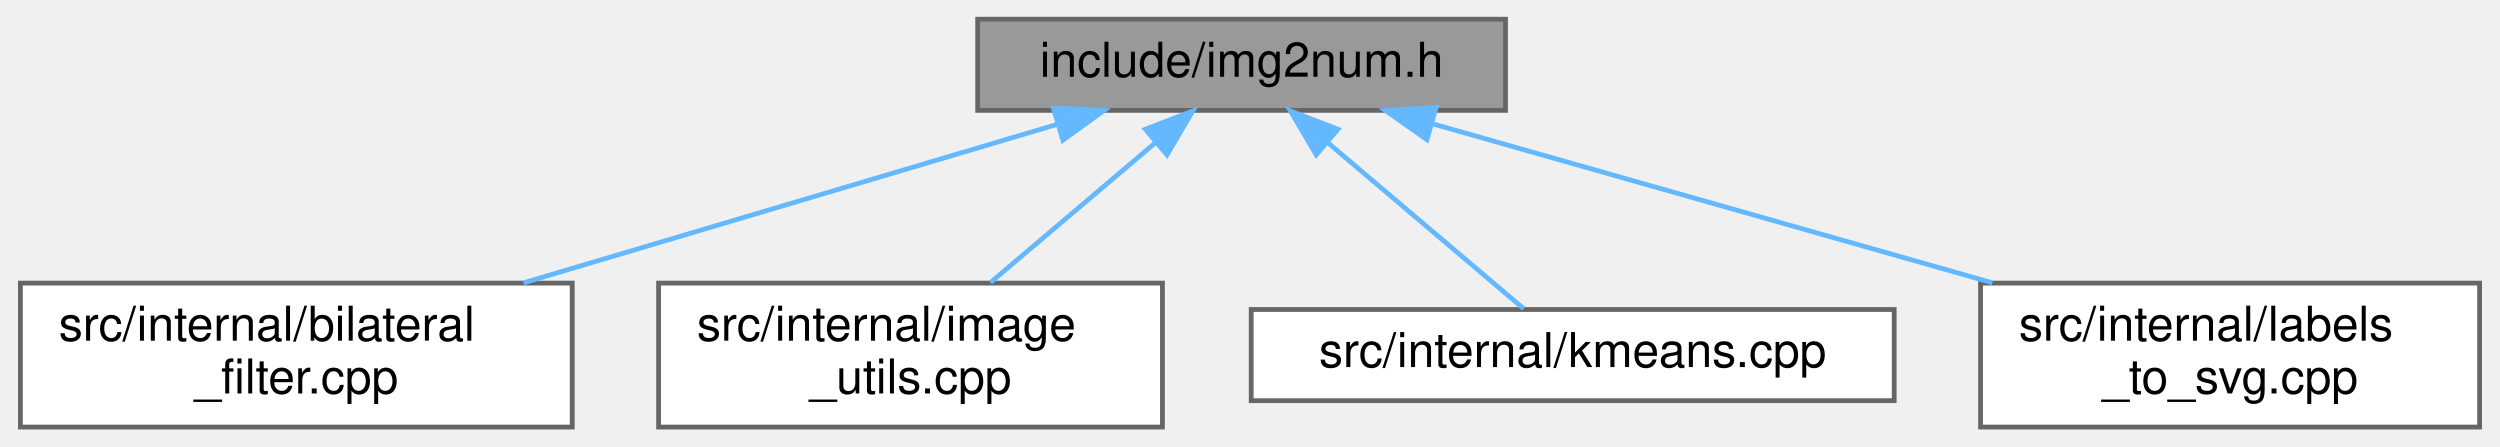
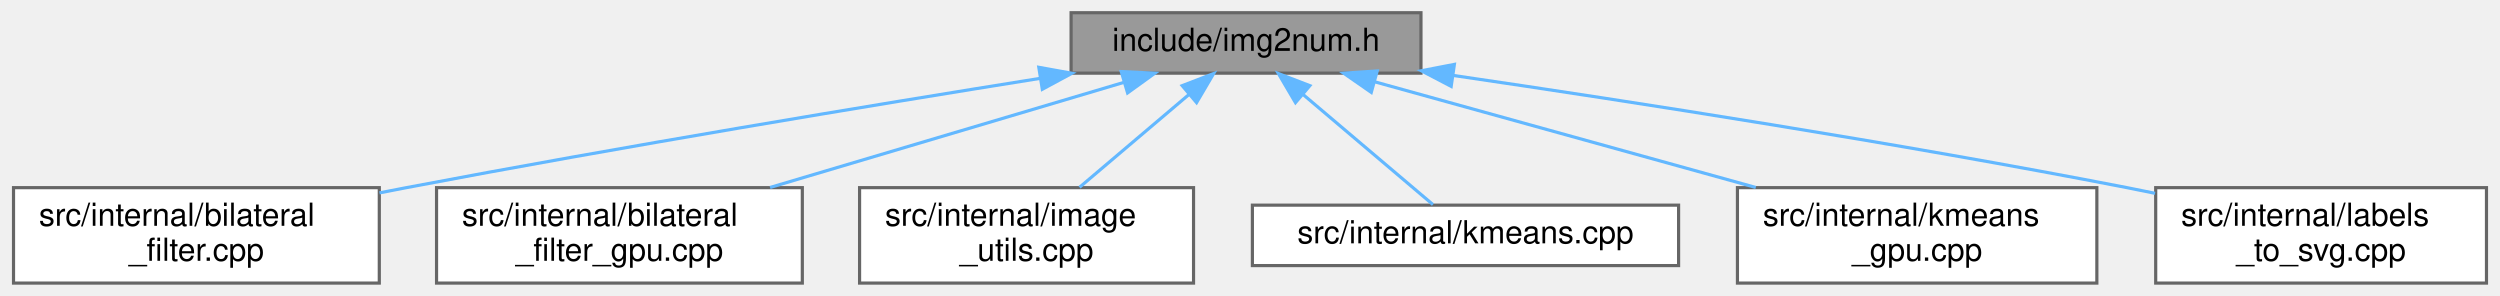
- <svg xmlns="http://www.w3.org/2000/svg" xmlns:xlink="http://www.w3.org/1999/xlink" width="521pt" height="93pt" viewBox="0.00 0.00 520.50 93.00">
+ <svg xmlns="http://www.w3.org/2000/svg" xmlns:xlink="http://www.w3.org/1999/xlink" width="786pt" height="93pt" viewBox="0.00 0.00 785.50 93.00">
  <g id="graph0" class="graph" transform="scale(1 1) rotate(0) translate(4 89)">
    <g id="Node000001" class="node">
      <g id="a_Node000001">
        <a xlink:title="Core image processing functions for img2num project.">
-           <polygon fill="#999999" stroke="#666666" points="309.5,-85 199.5,-85 199.5,-66 309.5,-66 309.5,-85" />
-           <text text-anchor="middle" x="254.5" y="-73" font-family="Helvetica,sans-Serif" font-size="10.00">include/img2num.h</text>
+           <polygon fill="#999999" stroke="#666666" points="442.5,-85 332.5,-85 332.5,-66 442.5,-66 442.5,-85" />
+           <text text-anchor="middle" x="387.5" y="-73" font-family="Helvetica,sans-Serif" font-size="10.00">include/img2num.h</text>
        </a>
      </g>
    </g>
    <g id="Node000002" class="node">
      <g id="a_Node000002">
        <a xlink:href="bilateral__filter_8cpp_source.html" target="_top" xlink:title=" ">
          <polygon fill="white" stroke="#666666" points="115,-30 0,-30 0,0 115,0 115,-30" />
          <text text-anchor="start" x="8" y="-18" font-family="Helvetica,sans-Serif" font-size="10.00">src/internal/bilateral</text>
          <text text-anchor="middle" x="57.5" y="-7" font-family="Helvetica,sans-Serif" font-size="10.00">_filter.cpp</text>
        </a>
      </g>
    </g>
    <g id="edge1_Node000001_Node000002" class="edge">
      <g id="a_edge1_Node000001_Node000002">
        <a xlink:title=" ">
-           <path fill="none" stroke="#63b8ff" d="M216.03,-63.08C184.22,-53.63 138.9,-40.17 104.86,-30.06" />
-           <polygon fill="#63b8ff" stroke="#63b8ff" points="215.27,-66.5 225.85,-65.99 217.26,-59.79 215.27,-66.5" />
+           <path fill="none" stroke="#63b8ff" d="M322.74,-64.36C269.21,-55.8 191.28,-42.89 123.5,-30 120.74,-29.47 117.91,-28.92 115.06,-28.36" />
+           <polygon fill="#63b8ff" stroke="#63b8ff" points="322.35,-67.84 332.77,-65.96 323.45,-60.93 322.35,-67.84" />
        </a>
      </g>
    </g>
    <g id="Node000003" class="node">
      <g id="a_Node000003">
-         <a xlink:href="image__utils_8cpp_source.html" target="_top" xlink:title=" ">
-           <polygon fill="white" stroke="#666666" points="238,-30 133,-30 133,0 238,0 238,-30" />
-           <text text-anchor="start" x="141" y="-18" font-family="Helvetica,sans-Serif" font-size="10.00">src/internal/image</text>
-           <text text-anchor="middle" x="185.5" y="-7" font-family="Helvetica,sans-Serif" font-size="10.00">_utils.cpp</text>
+         <a xlink:href="bilateral__filter__gpu_8cpp_source.html" target="_top" xlink:title=" ">
+           <polygon fill="white" stroke="#666666" points="248,-30 133,-30 133,0 248,0 248,-30" />
+           <text text-anchor="start" x="141" y="-18" font-family="Helvetica,sans-Serif" font-size="10.00">src/internal/bilateral</text>
+           <text text-anchor="middle" x="190.5" y="-7" font-family="Helvetica,sans-Serif" font-size="10.00">_filter_gpu.cpp</text>
        </a>
      </g>
    </g>
    <g id="edge2_Node000001_Node000003" class="edge">
      <g id="a_edge2_Node000001_Node000003">
        <a xlink:title=" ">
-           <path fill="none" stroke="#63b8ff" d="M236.49,-59.23C225.87,-50.23 212.52,-38.91 202.15,-30.11" />
-           <polygon fill="#63b8ff" stroke="#63b8ff" points="234.43,-62.07 244.32,-65.87 238.95,-56.73 234.43,-62.07" />
+           <path fill="none" stroke="#63b8ff" d="M349.03,-63.08C317.22,-53.63 271.9,-40.17 237.86,-30.06" />
+           <polygon fill="#63b8ff" stroke="#63b8ff" points="348.27,-66.5 358.85,-65.99 350.26,-59.79 348.27,-66.5" />
        </a>
      </g>
    </g>
    <g id="Node000004" class="node">
      <g id="a_Node000004">
-         <a xlink:href="kmeans_8cpp_source.html" target="_top" xlink:title=" ">
-           <polygon fill="white" stroke="#666666" points="390.5,-24.5 256.5,-24.5 256.5,-5.5 390.5,-5.5 390.5,-24.5" />
-           <text text-anchor="middle" x="323.5" y="-12.5" font-family="Helvetica,sans-Serif" font-size="10.00">src/internal/kmeans.cpp</text>
+         <a xlink:href="image__utils_8cpp_source.html" target="_top" xlink:title=" ">
+           <polygon fill="white" stroke="#666666" points="371,-30 266,-30 266,0 371,0 371,-30" />
+           <text text-anchor="start" x="274" y="-18" font-family="Helvetica,sans-Serif" font-size="10.00">src/internal/image</text>
+           <text text-anchor="middle" x="318.5" y="-7" font-family="Helvetica,sans-Serif" font-size="10.00">_utils.cpp</text>
        </a>
      </g>
    </g>
    <g id="edge3_Node000001_Node000004" class="edge">
      <g id="a_edge3_Node000001_Node000004">
        <a xlink:title=" ">
-           <path fill="none" stroke="#63b8ff" d="M272.52,-59.22C285.5,-48.21 302.56,-33.75 313.28,-24.67" />
-           <polygon fill="#63b8ff" stroke="#63b8ff" points="270.05,-56.73 264.68,-65.87 274.57,-62.07 270.05,-56.73" />
+           <path fill="none" stroke="#63b8ff" d="M369.49,-59.23C358.87,-50.23 345.52,-38.91 335.15,-30.11" />
+           <polygon fill="#63b8ff" stroke="#63b8ff" points="367.43,-62.07 377.32,-65.87 371.95,-56.73 367.43,-62.07" />
        </a>
      </g>
    </g>
    <g id="Node000005" class="node">
      <g id="a_Node000005">
-         <a xlink:href="labels__to__svg_8cpp_source.html" target="_top" xlink:title=" ">
-           <polygon fill="white" stroke="#666666" points="512.5,-30 408.5,-30 408.5,0 512.5,0 512.5,-30" />
-           <text text-anchor="start" x="416.5" y="-18" font-family="Helvetica,sans-Serif" font-size="10.00">src/internal/labels</text>
-           <text text-anchor="middle" x="460.5" y="-7" font-family="Helvetica,sans-Serif" font-size="10.00">_to_svg.cpp</text>
+         <a xlink:href="kmeans_8cpp_source.html" target="_top" xlink:title=" ">
+           <polygon fill="white" stroke="#666666" points="523.5,-24.5 389.5,-24.5 389.5,-5.5 523.5,-5.5 523.5,-24.5" />
+           <text text-anchor="middle" x="456.5" y="-12.5" font-family="Helvetica,sans-Serif" font-size="10.00">src/internal/kmeans.cpp</text>
        </a>
      </g>
    </g>
    <g id="edge4_Node000001_Node000005" class="edge">
      <g id="a_edge4_Node000001_Node000005">
        <a xlink:title=" ">
-           <path fill="none" stroke="#63b8ff" d="M294.29,-63.2C327.58,-53.75 375.22,-40.22 410.97,-30.06" />
-           <polygon fill="#63b8ff" stroke="#63b8ff" points="293.12,-59.89 284.45,-65.99 295.03,-66.63 293.12,-59.89" />
+           <path fill="none" stroke="#63b8ff" d="M405.52,-59.22C418.5,-48.21 435.56,-33.75 446.28,-24.67" />
+           <polygon fill="#63b8ff" stroke="#63b8ff" points="403.05,-56.73 397.68,-65.87 407.57,-62.07 403.05,-56.73" />
+         </a>
+       </g>
+     </g>
+     <g id="Node000006" class="node">
+       <g id="a_Node000006">
+         <a xlink:href="kmeans__gpu_8cpp_source.html" target="_top" xlink:title=" ">
+           <polygon fill="white" stroke="#666666" points="655,-30 542,-30 542,0 655,0 655,-30" />
+           <text text-anchor="start" x="550" y="-18" font-family="Helvetica,sans-Serif" font-size="10.00">src/internal/kmeans</text>
+           <text text-anchor="middle" x="598.5" y="-7" font-family="Helvetica,sans-Serif" font-size="10.00">_gpu.cpp</text>
+         </a>
+       </g>
+     </g>
+     <g id="edge5_Node000001_Node000006" class="edge">
+       <g id="a_edge5_Node000001_Node000006">
+         <a xlink:title=" ">
+           <path fill="none" stroke="#63b8ff" d="M427.82,-63.32C461.93,-53.86 511,-40.26 547.77,-30.06" />
+           <polygon fill="#63b8ff" stroke="#63b8ff" points="426.88,-59.95 418.18,-65.99 428.75,-66.69 426.88,-59.95" />
+         </a>
+       </g>
+     </g>
+     <g id="Node000007" class="node">
+       <g id="a_Node000007">
+         <a xlink:href="labels__to__svg_8cpp_source.html" target="_top" xlink:title=" ">
+           <polygon fill="white" stroke="#666666" points="777.5,-30 673.5,-30 673.5,0 777.5,0 777.5,-30" />
+           <text text-anchor="start" x="681.5" y="-18" font-family="Helvetica,sans-Serif" font-size="10.00">src/internal/labels</text>
+           <text text-anchor="middle" x="725.5" y="-7" font-family="Helvetica,sans-Serif" font-size="10.00">_to_svg.cpp</text>
+         </a>
+       </g>
+     </g>
+     <g id="edge6_Node000001_Node000007" class="edge">
+       <g id="a_edge6_Node000001_Node000007">
+         <a xlink:title=" ">
+           <path fill="none" stroke="#63b8ff" d="M452.79,-65.26C509.06,-57 592.38,-44.05 664.5,-30 667.38,-29.44 670.33,-28.84 673.31,-28.22" />
+           <polygon fill="#63b8ff" stroke="#63b8ff" points="452,-61.84 442.61,-66.75 453.01,-68.76 452,-61.84" />
        </a>
      </g>
    </g>
  </g>
</svg>
